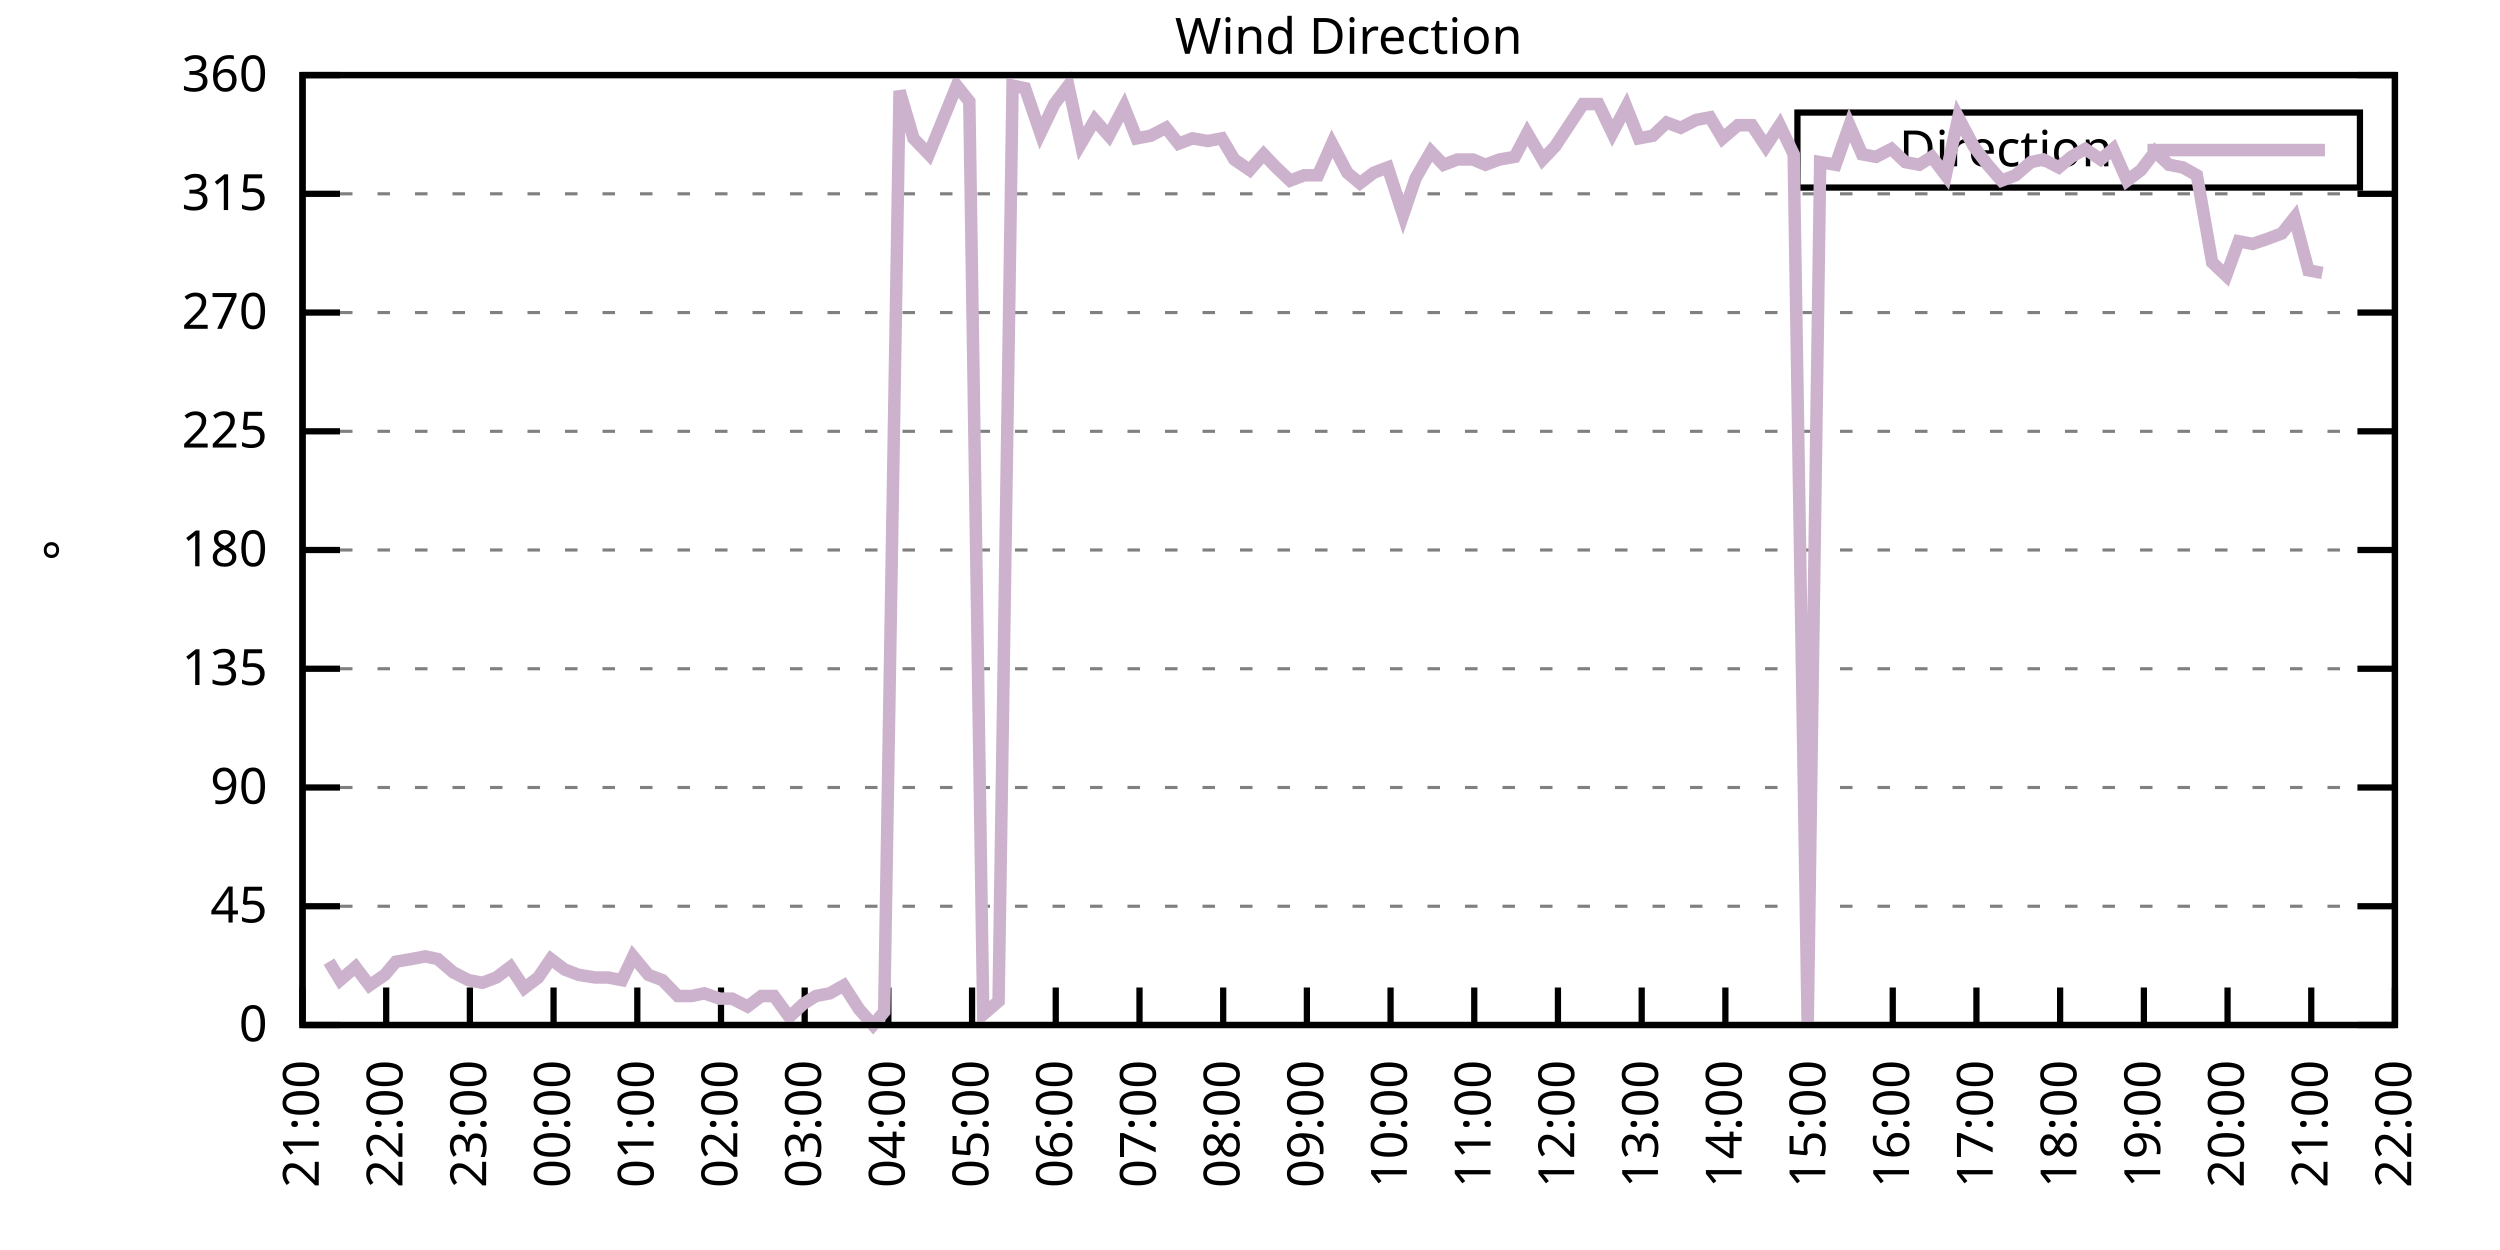
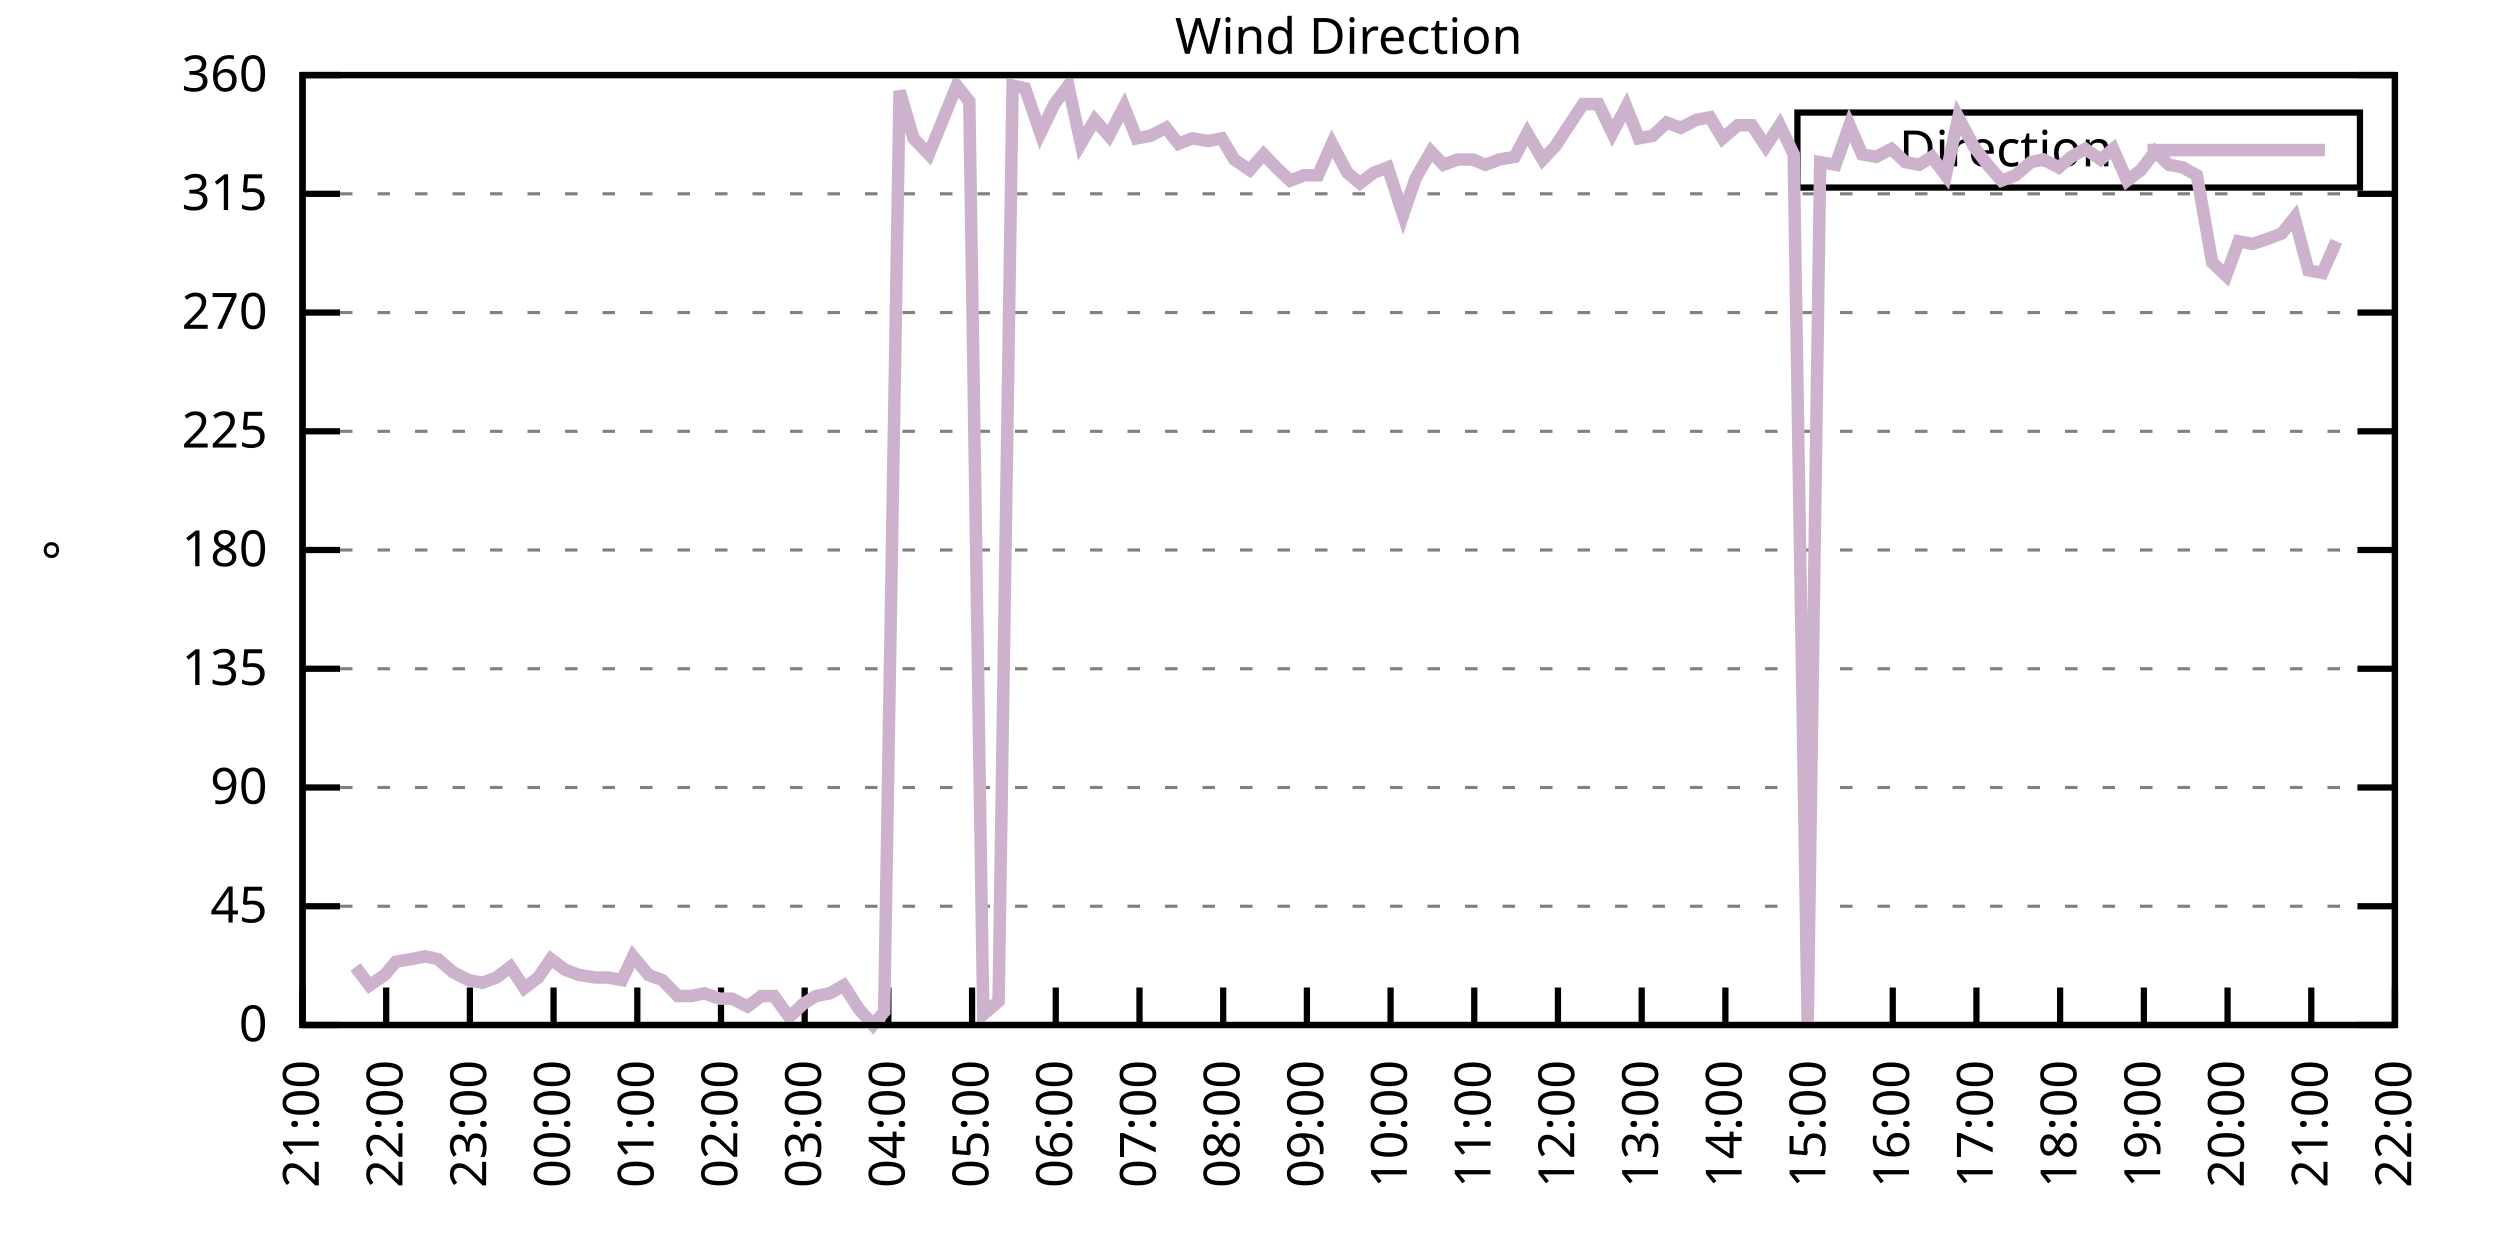
<svg xmlns="http://www.w3.org/2000/svg" xmlns:xlink="http://www.w3.org/1999/xlink" width="400" height="200" viewBox="0 0 400 200">
  <g id="gnuplot_canvas">
    <rect x="0" y="0" width="400" height="200" fill="none" />
    <defs>
      <circle id="gpDot" r="0.5" stroke-width="0.5" stroke="currentColor" />
      <path id="gpPt0" stroke-width="0.333" stroke="currentColor" d="M-1,0 h2 M0,-1 v2" />
      <path id="gpPt1" stroke-width="0.333" stroke="currentColor" d="M-1,-1 L1,1 M1,-1 L-1,1" />
      <path id="gpPt2" stroke-width="0.333" stroke="currentColor" d="M-1,0 L1,0 M0,-1 L0,1 M-1,-1 L1,1 M-1,1 L1,-1" />
      <rect id="gpPt3" stroke-width="0.333" stroke="currentColor" x="-1" y="-1" width="2" height="2" />
      <rect id="gpPt4" stroke-width="0.333" stroke="currentColor" fill="currentColor" x="-1" y="-1" width="2" height="2" />
      <circle id="gpPt5" stroke-width="0.333" stroke="currentColor" cx="0" cy="0" r="1" />
      <use xlink:href="#gpPt5" id="gpPt6" fill="currentColor" stroke="none" />
      <path id="gpPt7" stroke-width="0.333" stroke="currentColor" d="M0,-1.33 L-1.33,0.67 L1.33,0.67 z" />
      <use xlink:href="#gpPt7" id="gpPt8" fill="currentColor" stroke="none" />
      <use xlink:href="#gpPt7" id="gpPt9" stroke="currentColor" transform="rotate(180)" />
      <use xlink:href="#gpPt9" id="gpPt10" fill="currentColor" stroke="none" />
      <use xlink:href="#gpPt3" id="gpPt11" stroke="currentColor" transform="rotate(45)" />
      <use xlink:href="#gpPt11" id="gpPt12" fill="currentColor" stroke="none" />
      <path id="gpPt13" stroke-width="0.333" stroke="currentColor" d="M0,1.330 L1.265,0.411 L0.782,-1.067 L-0.782,-1.076 L-1.265,0.411 z" />
      <use xlink:href="#gpPt13" id="gpPt14" fill="currentColor" stroke="none" />
      <filter id="textbox" filterUnits="objectBoundingBox" x="0" y="0" height="1" width="1">
        <feFlood flood-color="white" flood-opacity="1" result="bgnd" />
        <feComposite in="SourceGraphic" in2="bgnd" operator="atop" />
      </filter>
      <filter id="greybox" filterUnits="objectBoundingBox" x="0" y="0" height="1" width="1">
        <feFlood flood-color="lightgrey" flood-opacity="1" result="grey" />
        <feComposite in="SourceGraphic" in2="grey" operator="atop" />
      </filter>
    </defs>
    <g fill="none" color="white" stroke="currentColor" stroke-width="1.00" stroke-linecap="butt" stroke-linejoin="miter">
</g>
    <g fill="none" color="black" stroke="currentColor" stroke-width="1.00" stroke-linecap="butt" stroke-linejoin="miter">
      <g stroke="none" shape-rendering="crispEdges">
        <polygon fill="rgb(255, 255, 255)" points="48.40,164.00 383.18,164.00 383.18,12.02 48.40,12.02 " />
      </g>
    </g>
    <g fill="none" color="black" stroke="currentColor" stroke-width="1.00" stroke-linecap="butt" stroke-linejoin="miter">
</g>
    <g fill="none" color="black" stroke="black" stroke-width="0.50" stroke-linecap="butt" stroke-linejoin="miter">
</g>
    <g fill="none" color="gray" stroke="currentColor" stroke-width="0.50" stroke-linecap="butt" stroke-linejoin="miter">
      <path stroke="gray" stroke-dasharray="2,4" class="gridline" d="M48.40,164.00 L383.19,164.00  " />
    </g>
    <g fill="none" color="gray" stroke="gray" stroke-width="1.00" stroke-linecap="butt" stroke-linejoin="miter">
</g>
    <g fill="none" color="black" stroke="currentColor" stroke-width="1.00" stroke-linecap="butt" stroke-linejoin="miter">
      <path stroke="black" d="M48.40,164.00 L54.40,164.00 M383.19,164.00 L377.19,164.00  " />
      <g transform="translate(42.80,166.60)" stroke="none" fill="black" font-family="Sans" font-size="8.00" text-anchor="end">
        <text>
          <tspan font-family="Sans"> 0</tspan>
        </text>
      </g>
    </g>
    <g fill="none" color="black" stroke="currentColor" stroke-width="1.00" stroke-linecap="butt" stroke-linejoin="miter">
</g>
    <g fill="none" color="black" stroke="black" stroke-width="0.50" stroke-linecap="butt" stroke-linejoin="miter">
</g>
    <g fill="none" color="gray" stroke="currentColor" stroke-width="0.50" stroke-linecap="butt" stroke-linejoin="miter">
      <path stroke="gray" stroke-dasharray="2,4" class="gridline" d="M48.40,145.00 L383.19,145.00  " />
    </g>
    <g fill="none" color="gray" stroke="gray" stroke-width="1.00" stroke-linecap="butt" stroke-linejoin="miter">
</g>
    <g fill="none" color="black" stroke="currentColor" stroke-width="1.00" stroke-linecap="butt" stroke-linejoin="miter">
      <path stroke="black" d="M48.40,145.00 L54.40,145.00 M383.19,145.00 L377.19,145.00  " />
      <g transform="translate(42.80,147.60)" stroke="none" fill="black" font-family="Sans" font-size="8.00" text-anchor="end">
        <text>
          <tspan font-family="Sans"> 45</tspan>
        </text>
      </g>
    </g>
    <g fill="none" color="black" stroke="currentColor" stroke-width="1.00" stroke-linecap="butt" stroke-linejoin="miter">
</g>
    <g fill="none" color="black" stroke="black" stroke-width="0.50" stroke-linecap="butt" stroke-linejoin="miter">
</g>
    <g fill="none" color="gray" stroke="currentColor" stroke-width="0.50" stroke-linecap="butt" stroke-linejoin="miter">
      <path stroke="gray" stroke-dasharray="2,4" class="gridline" d="M48.40,126.00 L383.19,126.00  " />
    </g>
    <g fill="none" color="gray" stroke="gray" stroke-width="1.00" stroke-linecap="butt" stroke-linejoin="miter">
</g>
    <g fill="none" color="black" stroke="currentColor" stroke-width="1.00" stroke-linecap="butt" stroke-linejoin="miter">
      <path stroke="black" d="M48.40,126.00 L54.40,126.00 M383.19,126.00 L377.19,126.00  " />
      <g transform="translate(42.80,128.60)" stroke="none" fill="black" font-family="Sans" font-size="8.00" text-anchor="end">
        <text>
          <tspan font-family="Sans"> 90</tspan>
        </text>
      </g>
    </g>
    <g fill="none" color="black" stroke="currentColor" stroke-width="1.00" stroke-linecap="butt" stroke-linejoin="miter">
</g>
    <g fill="none" color="black" stroke="black" stroke-width="0.50" stroke-linecap="butt" stroke-linejoin="miter">
</g>
    <g fill="none" color="gray" stroke="currentColor" stroke-width="0.50" stroke-linecap="butt" stroke-linejoin="miter">
      <path stroke="gray" stroke-dasharray="2,4" class="gridline" d="M48.40,107.00 L383.19,107.00  " />
    </g>
    <g fill="none" color="gray" stroke="gray" stroke-width="1.00" stroke-linecap="butt" stroke-linejoin="miter">
</g>
    <g fill="none" color="black" stroke="currentColor" stroke-width="1.00" stroke-linecap="butt" stroke-linejoin="miter">
      <path stroke="black" d="M48.40,107.00 L54.40,107.00 M383.19,107.00 L377.19,107.00  " />
      <g transform="translate(42.80,109.60)" stroke="none" fill="black" font-family="Sans" font-size="8.00" text-anchor="end">
        <text>
          <tspan font-family="Sans"> 135</tspan>
        </text>
      </g>
    </g>
    <g fill="none" color="black" stroke="currentColor" stroke-width="1.00" stroke-linecap="butt" stroke-linejoin="miter">
</g>
    <g fill="none" color="black" stroke="black" stroke-width="0.50" stroke-linecap="butt" stroke-linejoin="miter">
</g>
    <g fill="none" color="gray" stroke="currentColor" stroke-width="0.50" stroke-linecap="butt" stroke-linejoin="miter">
      <path stroke="gray" stroke-dasharray="2,4" class="gridline" d="M48.40,88.00 L383.19,88.00  " />
    </g>
    <g fill="none" color="gray" stroke="gray" stroke-width="1.00" stroke-linecap="butt" stroke-linejoin="miter">
</g>
    <g fill="none" color="black" stroke="currentColor" stroke-width="1.00" stroke-linecap="butt" stroke-linejoin="miter">
      <path stroke="black" d="M48.40,88.00 L54.40,88.00 M383.19,88.00 L377.19,88.00  " />
      <g transform="translate(42.80,90.60)" stroke="none" fill="black" font-family="Sans" font-size="8.00" text-anchor="end">
        <text>
          <tspan font-family="Sans"> 180</tspan>
        </text>
      </g>
    </g>
    <g fill="none" color="black" stroke="currentColor" stroke-width="1.00" stroke-linecap="butt" stroke-linejoin="miter">
</g>
    <g fill="none" color="black" stroke="black" stroke-width="0.50" stroke-linecap="butt" stroke-linejoin="miter">
</g>
    <g fill="none" color="gray" stroke="currentColor" stroke-width="0.50" stroke-linecap="butt" stroke-linejoin="miter">
      <path stroke="gray" stroke-dasharray="2,4" class="gridline" d="M48.40,69.01 L383.19,69.01  " />
    </g>
    <g fill="none" color="gray" stroke="gray" stroke-width="1.00" stroke-linecap="butt" stroke-linejoin="miter">
</g>
    <g fill="none" color="black" stroke="currentColor" stroke-width="1.00" stroke-linecap="butt" stroke-linejoin="miter">
      <path stroke="black" d="M48.40,69.01 L54.40,69.01 M383.19,69.01 L377.19,69.01  " />
      <g transform="translate(42.80,71.61)" stroke="none" fill="black" font-family="Sans" font-size="8.00" text-anchor="end">
        <text>
          <tspan font-family="Sans"> 225</tspan>
        </text>
      </g>
    </g>
    <g fill="none" color="black" stroke="currentColor" stroke-width="1.00" stroke-linecap="butt" stroke-linejoin="miter">
</g>
    <g fill="none" color="black" stroke="black" stroke-width="0.50" stroke-linecap="butt" stroke-linejoin="miter">
</g>
    <g fill="none" color="gray" stroke="currentColor" stroke-width="0.50" stroke-linecap="butt" stroke-linejoin="miter">
      <path stroke="gray" stroke-dasharray="2,4" class="gridline" d="M48.40,50.01 L383.19,50.01  " />
    </g>
    <g fill="none" color="gray" stroke="gray" stroke-width="1.00" stroke-linecap="butt" stroke-linejoin="miter">
</g>
    <g fill="none" color="black" stroke="currentColor" stroke-width="1.00" stroke-linecap="butt" stroke-linejoin="miter">
      <path stroke="black" d="M48.40,50.01 L54.40,50.01 M383.19,50.01 L377.19,50.01  " />
      <g transform="translate(42.80,52.61)" stroke="none" fill="black" font-family="Sans" font-size="8.00" text-anchor="end">
        <text>
          <tspan font-family="Sans"> 270</tspan>
        </text>
      </g>
    </g>
    <g fill="none" color="black" stroke="currentColor" stroke-width="1.00" stroke-linecap="butt" stroke-linejoin="miter">
</g>
    <g fill="none" color="black" stroke="black" stroke-width="0.50" stroke-linecap="butt" stroke-linejoin="miter">
</g>
    <g fill="none" color="gray" stroke="currentColor" stroke-width="0.50" stroke-linecap="butt" stroke-linejoin="miter">
      <path stroke="gray" stroke-dasharray="2,4" class="gridline" d="M48.40,31.01 L383.19,31.01  " />
    </g>
    <g fill="none" color="gray" stroke="gray" stroke-width="1.00" stroke-linecap="butt" stroke-linejoin="miter">
</g>
    <g fill="none" color="black" stroke="currentColor" stroke-width="1.00" stroke-linecap="butt" stroke-linejoin="miter">
      <path stroke="black" d="M48.40,31.01 L54.40,31.01 M383.19,31.01 L377.19,31.01  " />
      <g transform="translate(42.80,33.61)" stroke="none" fill="black" font-family="Sans" font-size="8.00" text-anchor="end">
        <text>
          <tspan font-family="Sans"> 315</tspan>
        </text>
      </g>
    </g>
    <g fill="none" color="black" stroke="currentColor" stroke-width="1.00" stroke-linecap="butt" stroke-linejoin="miter">
</g>
    <g fill="none" color="black" stroke="black" stroke-width="0.50" stroke-linecap="butt" stroke-linejoin="miter">
</g>
    <g fill="none" color="gray" stroke="currentColor" stroke-width="0.50" stroke-linecap="butt" stroke-linejoin="miter">
      <path stroke="gray" stroke-dasharray="2,4" class="gridline" d="M48.40,12.01 L383.19,12.01  " />
    </g>
    <g fill="none" color="gray" stroke="gray" stroke-width="1.00" stroke-linecap="butt" stroke-linejoin="miter">
</g>
    <g fill="none" color="black" stroke="currentColor" stroke-width="1.00" stroke-linecap="butt" stroke-linejoin="miter">
      <path stroke="black" d="M48.40,12.01 L54.40,12.01 M383.19,12.01 L377.19,12.01  " />
      <g transform="translate(42.80,14.61)" stroke="none" fill="black" font-family="Sans" font-size="8.00" text-anchor="end">
        <text>
          <tspan font-family="Sans"> 360</tspan>
        </text>
      </g>
    </g>
    <g fill="none" color="black" stroke="currentColor" stroke-width="1.00" stroke-linecap="butt" stroke-linejoin="miter">
      <path stroke="black" d="M48.40,164.00 L48.40,158.00  " />
      <g transform="translate(51.00,169.60) rotate(270.00)" stroke="none" fill="black" font-family="Sans" font-size="8.00" text-anchor="end">
        <text>
          <tspan font-family="Sans">21:00</tspan>
        </text>
      </g>
    </g>
    <g fill="none" color="black" stroke="currentColor" stroke-width="1.00" stroke-linecap="butt" stroke-linejoin="miter">
      <path stroke="black" d="M61.79,164.00 L61.79,158.00  " />
      <g transform="translate(64.39,169.60) rotate(270.00)" stroke="none" fill="black" font-family="Sans" font-size="8.00" text-anchor="end">
        <text>
          <tspan font-family="Sans">22:00</tspan>
        </text>
      </g>
    </g>
    <g fill="none" color="black" stroke="currentColor" stroke-width="1.00" stroke-linecap="butt" stroke-linejoin="miter">
      <path stroke="black" d="M75.18,164.00 L75.18,158.00  " />
      <g transform="translate(77.78,169.60) rotate(270.00)" stroke="none" fill="black" font-family="Sans" font-size="8.00" text-anchor="end">
        <text>
          <tspan font-family="Sans">23:00</tspan>
        </text>
      </g>
    </g>
    <g fill="none" color="black" stroke="currentColor" stroke-width="1.00" stroke-linecap="butt" stroke-linejoin="miter">
      <path stroke="black" d="M88.57,164.00 L88.57,158.00  " />
      <g transform="translate(91.17,169.60) rotate(270.00)" stroke="none" fill="black" font-family="Sans" font-size="8.00" text-anchor="end">
        <text>
          <tspan font-family="Sans">00:00</tspan>
        </text>
      </g>
    </g>
    <g fill="none" color="black" stroke="currentColor" stroke-width="1.00" stroke-linecap="butt" stroke-linejoin="miter">
      <path stroke="black" d="M101.97,164.00 L101.97,158.00  " />
      <g transform="translate(104.57,169.60) rotate(270.00)" stroke="none" fill="black" font-family="Sans" font-size="8.00" text-anchor="end">
        <text>
          <tspan font-family="Sans">01:00</tspan>
        </text>
      </g>
    </g>
    <g fill="none" color="black" stroke="currentColor" stroke-width="1.00" stroke-linecap="butt" stroke-linejoin="miter">
      <path stroke="black" d="M115.36,164.00 L115.36,158.00  " />
      <g transform="translate(117.96,169.60) rotate(270.00)" stroke="none" fill="black" font-family="Sans" font-size="8.00" text-anchor="end">
        <text>
          <tspan font-family="Sans">02:00</tspan>
        </text>
      </g>
    </g>
    <g fill="none" color="black" stroke="currentColor" stroke-width="1.00" stroke-linecap="butt" stroke-linejoin="miter">
      <path stroke="black" d="M128.75,164.00 L128.75,158.00  " />
      <g transform="translate(131.35,169.60) rotate(270.00)" stroke="none" fill="black" font-family="Sans" font-size="8.00" text-anchor="end">
        <text>
          <tspan font-family="Sans">03:00</tspan>
        </text>
      </g>
    </g>
    <g fill="none" color="black" stroke="currentColor" stroke-width="1.00" stroke-linecap="butt" stroke-linejoin="miter">
      <path stroke="black" d="M142.14,164.00 L142.14,158.00  " />
      <g transform="translate(144.74,169.60) rotate(270.00)" stroke="none" fill="black" font-family="Sans" font-size="8.00" text-anchor="end">
        <text>
          <tspan font-family="Sans">04:00</tspan>
        </text>
      </g>
    </g>
    <g fill="none" color="black" stroke="currentColor" stroke-width="1.00" stroke-linecap="butt" stroke-linejoin="miter">
      <path stroke="black" d="M155.53,164.00 L155.53,158.00  " />
      <g transform="translate(158.13,169.60) rotate(270.00)" stroke="none" fill="black" font-family="Sans" font-size="8.00" text-anchor="end">
        <text>
          <tspan font-family="Sans">05:00</tspan>
        </text>
      </g>
    </g>
    <g fill="none" color="black" stroke="currentColor" stroke-width="1.00" stroke-linecap="butt" stroke-linejoin="miter">
      <path stroke="black" d="M168.92,164.00 L168.92,158.00  " />
      <g transform="translate(171.52,169.60) rotate(270.00)" stroke="none" fill="black" font-family="Sans" font-size="8.00" text-anchor="end">
        <text>
          <tspan font-family="Sans">06:00</tspan>
        </text>
      </g>
    </g>
    <g fill="none" color="black" stroke="currentColor" stroke-width="1.00" stroke-linecap="butt" stroke-linejoin="miter">
      <path stroke="black" d="M182.32,164.00 L182.32,158.00  " />
      <g transform="translate(184.92,169.60) rotate(270.00)" stroke="none" fill="black" font-family="Sans" font-size="8.00" text-anchor="end">
        <text>
          <tspan font-family="Sans">07:00</tspan>
        </text>
      </g>
    </g>
    <g fill="none" color="black" stroke="currentColor" stroke-width="1.00" stroke-linecap="butt" stroke-linejoin="miter">
      <path stroke="black" d="M195.71,164.00 L195.71,158.00  " />
      <g transform="translate(198.31,169.60) rotate(270.00)" stroke="none" fill="black" font-family="Sans" font-size="8.00" text-anchor="end">
        <text>
          <tspan font-family="Sans">08:00</tspan>
        </text>
      </g>
    </g>
    <g fill="none" color="black" stroke="currentColor" stroke-width="1.00" stroke-linecap="butt" stroke-linejoin="miter">
      <path stroke="black" d="M209.10,164.00 L209.10,158.00  " />
      <g transform="translate(211.70,169.60) rotate(270.00)" stroke="none" fill="black" font-family="Sans" font-size="8.00" text-anchor="end">
        <text>
          <tspan font-family="Sans">09:00</tspan>
        </text>
      </g>
    </g>
    <g fill="none" color="black" stroke="currentColor" stroke-width="1.00" stroke-linecap="butt" stroke-linejoin="miter">
      <path stroke="black" d="M222.49,164.00 L222.49,158.00  " />
      <g transform="translate(225.09,169.60) rotate(270.00)" stroke="none" fill="black" font-family="Sans" font-size="8.00" text-anchor="end">
        <text>
          <tspan font-family="Sans">10:00</tspan>
        </text>
      </g>
    </g>
    <g fill="none" color="black" stroke="currentColor" stroke-width="1.00" stroke-linecap="butt" stroke-linejoin="miter">
      <path stroke="black" d="M235.88,164.00 L235.88,158.00  " />
      <g transform="translate(238.48,169.60) rotate(270.00)" stroke="none" fill="black" font-family="Sans" font-size="8.00" text-anchor="end">
        <text>
          <tspan font-family="Sans">11:00</tspan>
        </text>
      </g>
    </g>
    <g fill="none" color="black" stroke="currentColor" stroke-width="1.00" stroke-linecap="butt" stroke-linejoin="miter">
      <path stroke="black" d="M249.27,164.00 L249.27,158.00  " />
      <g transform="translate(251.87,169.60) rotate(270.00)" stroke="none" fill="black" font-family="Sans" font-size="8.00" text-anchor="end">
        <text>
          <tspan font-family="Sans">12:00</tspan>
        </text>
      </g>
    </g>
    <g fill="none" color="black" stroke="currentColor" stroke-width="1.00" stroke-linecap="butt" stroke-linejoin="miter">
      <path stroke="black" d="M262.67,164.00 L262.67,158.00  " />
      <g transform="translate(265.27,169.60) rotate(270.00)" stroke="none" fill="black" font-family="Sans" font-size="8.00" text-anchor="end">
        <text>
          <tspan font-family="Sans">13:00</tspan>
        </text>
      </g>
    </g>
    <g fill="none" color="black" stroke="currentColor" stroke-width="1.00" stroke-linecap="butt" stroke-linejoin="miter">
      <path stroke="black" d="M276.06,164.00 L276.06,158.00  " />
      <g transform="translate(278.66,169.60) rotate(270.00)" stroke="none" fill="black" font-family="Sans" font-size="8.00" text-anchor="end">
        <text>
          <tspan font-family="Sans">14:00</tspan>
        </text>
      </g>
    </g>
    <g fill="none" color="black" stroke="currentColor" stroke-width="1.00" stroke-linecap="butt" stroke-linejoin="miter">
      <path stroke="black" d="M289.45,164.00 L289.45,158.00  " />
      <g transform="translate(292.05,169.60) rotate(270.00)" stroke="none" fill="black" font-family="Sans" font-size="8.00" text-anchor="end">
        <text>
          <tspan font-family="Sans">15:00</tspan>
        </text>
      </g>
    </g>
    <g fill="none" color="black" stroke="currentColor" stroke-width="1.00" stroke-linecap="butt" stroke-linejoin="miter">
      <path stroke="black" d="M302.84,164.00 L302.84,158.00  " />
      <g transform="translate(305.44,169.60) rotate(270.00)" stroke="none" fill="black" font-family="Sans" font-size="8.00" text-anchor="end">
        <text>
          <tspan font-family="Sans">16:00</tspan>
        </text>
      </g>
    </g>
    <g fill="none" color="black" stroke="currentColor" stroke-width="1.00" stroke-linecap="butt" stroke-linejoin="miter">
      <path stroke="black" d="M316.23,164.00 L316.23,158.00  " />
      <g transform="translate(318.83,169.60) rotate(270.00)" stroke="none" fill="black" font-family="Sans" font-size="8.00" text-anchor="end">
        <text>
          <tspan font-family="Sans">17:00</tspan>
        </text>
      </g>
    </g>
    <g fill="none" color="black" stroke="currentColor" stroke-width="1.00" stroke-linecap="butt" stroke-linejoin="miter">
      <path stroke="black" d="M329.62,164.00 L329.62,158.00  " />
      <g transform="translate(332.22,169.60) rotate(270.00)" stroke="none" fill="black" font-family="Sans" font-size="8.00" text-anchor="end">
        <text>
          <tspan font-family="Sans">18:00</tspan>
        </text>
      </g>
    </g>
    <g fill="none" color="black" stroke="currentColor" stroke-width="1.00" stroke-linecap="butt" stroke-linejoin="miter">
      <path stroke="black" d="M343.02,164.00 L343.02,158.00  " />
      <g transform="translate(345.62,169.60) rotate(270.00)" stroke="none" fill="black" font-family="Sans" font-size="8.00" text-anchor="end">
        <text>
          <tspan font-family="Sans">19:00</tspan>
        </text>
      </g>
    </g>
    <g fill="none" color="black" stroke="currentColor" stroke-width="1.00" stroke-linecap="butt" stroke-linejoin="miter">
      <path stroke="black" d="M356.41,164.00 L356.41,158.00  " />
      <g transform="translate(359.01,169.60) rotate(270.00)" stroke="none" fill="black" font-family="Sans" font-size="8.00" text-anchor="end">
        <text>
          <tspan font-family="Sans">20:00</tspan>
        </text>
      </g>
    </g>
    <g fill="none" color="black" stroke="currentColor" stroke-width="1.00" stroke-linecap="butt" stroke-linejoin="miter">
      <path stroke="black" d="M369.80,164.00 L369.80,158.00  " />
      <g transform="translate(372.40,169.60) rotate(270.00)" stroke="none" fill="black" font-family="Sans" font-size="8.00" text-anchor="end">
        <text>
          <tspan font-family="Sans">21:00</tspan>
        </text>
      </g>
    </g>
    <g fill="none" color="black" stroke="currentColor" stroke-width="1.00" stroke-linecap="butt" stroke-linejoin="miter">
      <path stroke="black" d="M383.19,164.00 L383.19,158.00  " />
      <g transform="translate(385.79,169.60) rotate(270.00)" stroke="none" fill="black" font-family="Sans" font-size="8.00" text-anchor="end">
        <text>
          <tspan font-family="Sans">22:00</tspan>
        </text>
      </g>
    </g>
    <g fill="none" color="black" stroke="currentColor" stroke-width="1.00" stroke-linecap="butt" stroke-linejoin="miter">
</g>
    <g fill="none" color="black" stroke="currentColor" stroke-width="1.00" stroke-linecap="butt" stroke-linejoin="miter">
      <path stroke="black" d="M48.40,12.01 L48.40,164.00 L383.19,164.00 L383.19,12.01 L48.40,12.01 Z  " />
    </g>
    <g fill="none" color="black" stroke="currentColor" stroke-width="1.00" stroke-linecap="butt" stroke-linejoin="miter">
</g>
    <g fill="none" color="black" stroke="currentColor" stroke-width="1.00" stroke-linecap="butt" stroke-linejoin="miter">
      <path stroke="black" d="M287.59,30.01 L287.59,18.01 L377.59,18.01 L377.59,30.01 L287.59,30.01 Z  " />
    </g>
    <g id="Wind_direction_plot_1">
      <g fill="none" color="white" stroke="black" stroke-width="2.00" stroke-linecap="butt" stroke-linejoin="miter">
</g>
      <g fill="none" color="black" stroke="currentColor" stroke-width="2.00" stroke-linecap="butt" stroke-linejoin="miter">
        <g transform="translate(337.99,26.61)" stroke="none" fill="black" font-family="Sans" font-size="8.00" text-anchor="end">
          <text>
            <tspan font-family="Sans">Direction</tspan>
          </text>
        </g>
      </g>
      <g fill="none" color="black" stroke="currentColor" stroke-width="2.00" stroke-linecap="butt" stroke-linejoin="miter">
-         <path stroke="rgb(204, 178, 204)" d="M343.59,24.01 L371.99,24.01 M52.64,153.87 L54.43,156.82 L56.88,154.71 L59.11,157.67 L61.57,155.98 L63.35,153.87   L65.81,153.45 L68.04,153.02 L70.05,153.45 L72.50,155.56 L74.96,156.82 L77.19,157.24 L79.42,156.40 L81.66,154.71   L83.89,158.09 L86.12,156.40 L88.13,153.45 L90.36,155.13 L92.59,155.98 L95.27,156.40 L97.28,156.40 L99.51,156.82   L101.30,153.02 L103.75,155.98 L105.98,156.82 L108.44,159.36 L110.67,159.36 L112.68,158.93 L115.13,159.78 L117.14,159.78   L119.60,161.04 L121.83,159.36 L123.84,159.36 L126.29,162.73 L128.53,160.62 L130.54,159.36 L132.77,158.93 L135.00,157.67   L137.45,161.47 L139.69,164.00 L141.47,161.89 L143.93,14.54 L146.16,22.14 L148.61,24.68 L150.85,19.19 L153.08,13.70   L155.09,16.23 L157.32,162.31 L159.77,160.20 L162.01,13.70 L164.01,14.12 L166.47,21.30 L168.70,16.65 L170.93,13.70   L172.94,22.99 L175.17,19.19 L177.41,21.72 L179.86,17.08 L181.87,22.14 L184.10,21.72 L186.56,20.45 L188.57,22.99   L190.80,22.14 L193.25,22.56 L195.48,22.14 L197.49,25.52 L199.95,27.21 L202.18,24.68 L204.19,26.79 L206.42,28.90   L208.65,28.05 L210.88,28.05 L213.12,22.99 L215.57,27.63 L217.58,29.32 L219.81,27.63 L222.04,26.79 L224.50,34.39   L226.51,28.48 L228.96,24.25 L230.97,26.36 L233.20,25.52 L235.66,25.52 L237.67,26.36 L239.90,25.52 L242.36,25.10   L244.36,21.30 L246.82,25.52 L248.83,23.41 L251.06,20.03 L253.29,16.65 L255.75,16.65 L257.98,21.30 L260.21,17.08   L262.22,22.14 L264.45,21.72 L266.68,19.61 L268.92,20.45 L271.37,19.19 L273.60,18.77 L275.61,22.14 L278.07,20.03   L280.30,20.03 L282.53,23.41 L284.76,20.03 L286.99,24.68 L289.23,164.00 L291.23,25.94 L293.69,26.36 L295.92,20.03   L297.93,24.68 L300.16,25.10 L302.62,23.83 L304.85,25.94 L307.08,26.36 L309.09,25.10 L311.32,28.05 L313.33,18.77   L315.79,23.41 L318.02,26.36 L320.25,28.90 L322.48,28.05 L324.94,25.94 L326.95,25.52 L329.40,26.79 L331.41,25.10   L333.64,23.83 L336.10,25.52 L338.10,23.83 L340.34,28.90 L342.57,27.21 L344.80,24.25 L347.03,26.36 L349.26,26.79   L351.50,28.05 L353.95,41.99 L356.18,44.10 L358.19,38.61 L360.42,39.03 L362.88,38.19 L365.11,37.34 L367.12,34.81   L369.35,43.25 L371.58,43.67  " />
+         <path stroke="rgb(204, 178, 204)" d="M343.59,24.01 L371.99,24.01 M56.88,154.71 L59.11,157.67 L61.57,155.98 L63.35,153.87 L65.81,153.45 L68.04,153.02   L70.05,153.45 L72.50,155.56 L74.96,156.82 L77.19,157.24 L79.42,156.40 L81.66,154.71 L83.89,158.09 L86.12,156.40   L88.13,153.45 L90.36,155.13 L92.59,155.98 L95.27,156.40 L97.28,156.40 L99.51,156.82 L101.30,153.02 L103.75,155.98   L105.98,156.82 L108.44,159.36 L110.67,159.36 L112.68,158.93 L115.13,159.78 L117.14,159.78 L119.60,161.04 L121.83,159.36   L123.84,159.36 L126.29,162.73 L128.53,160.62 L130.54,159.36 L132.77,158.93 L135.00,157.67 L137.45,161.47 L139.69,164.00   L141.47,161.89 L143.93,14.54 L146.16,22.14 L148.61,24.68 L150.85,19.19 L153.08,13.70 L155.09,16.23 L157.32,162.31   L159.77,160.20 L162.01,13.70 L164.01,14.12 L166.47,21.30 L168.70,16.65 L170.93,13.70 L172.94,22.99 L175.17,19.19   L177.41,21.72 L179.86,17.08 L181.87,22.14 L184.10,21.72 L186.56,20.45 L188.57,22.99 L190.80,22.14 L193.25,22.56   L195.48,22.14 L197.49,25.52 L199.95,27.21 L202.18,24.68 L204.19,26.79 L206.42,28.90 L208.65,28.05 L210.88,28.05   L213.12,22.99 L215.57,27.63 L217.58,29.32 L219.81,27.63 L222.04,26.79 L224.50,34.39 L226.51,28.48 L228.96,24.25   L230.97,26.36 L233.20,25.52 L235.66,25.52 L237.67,26.36 L239.90,25.52 L242.36,25.10 L244.36,21.30 L246.82,25.52   L248.83,23.41 L251.06,20.03 L253.29,16.65 L255.75,16.65 L257.98,21.30 L260.21,17.08 L262.22,22.14 L264.45,21.72   L266.68,19.61 L268.92,20.45 L271.37,19.19 L273.60,18.77 L275.61,22.14 L278.07,20.03 L280.30,20.03 L282.53,23.41   L284.76,20.03 L286.99,24.68 L289.23,164.00 L291.23,25.94 L293.69,26.36 L295.92,20.03 L297.93,24.68 L300.16,25.10   L302.62,23.83 L304.85,25.94 L307.08,26.36 L309.09,25.10 L311.32,28.05 L313.33,18.77 L315.79,23.41 L318.02,26.36   L320.25,28.90 L322.48,28.05 L324.94,25.94 L326.95,25.52 L329.40,26.79 L331.41,25.10 L333.64,23.83 L336.10,25.52   L338.10,23.83 L340.34,28.90 L342.57,27.21 L344.80,24.25 L347.03,26.36 L349.26,26.79 L351.50,28.05 L353.95,41.99   L356.18,44.10 L358.19,38.61 L360.42,39.03 L362.88,38.19 L365.11,37.34 L367.12,34.81 L369.35,43.25 L371.58,43.67   L373.82,38.61  " />
      </g>
    </g>
    <g fill="none" color="black" stroke="currentColor" stroke-width="2.00" stroke-linecap="butt" stroke-linejoin="miter">
</g>
    <g fill="none" color="black" stroke="black" stroke-width="1.00" stroke-linecap="butt" stroke-linejoin="miter">
</g>
    <g fill="none" color="black" stroke="currentColor" stroke-width="1.00" stroke-linecap="butt" stroke-linejoin="miter">
      <path stroke="black" d="M48.40,12.01 L48.40,164.00 L383.19,164.00 L383.19,12.01 L48.40,12.01 Z  " />
      <g transform="translate(12.80,88.01) rotate(270.00)" stroke="none" fill="black" font-family="Sans" font-size="8.00" text-anchor="middle">
        <text>
          <tspan font-family="Sans">°</tspan>
        </text>
      </g>
    </g>
    <g fill="none" color="black" stroke="currentColor" stroke-width="1.00" stroke-linecap="butt" stroke-linejoin="miter">
</g>
    <g fill="none" color="black" stroke="currentColor" stroke-width="1.00" stroke-linecap="butt" stroke-linejoin="miter">
      <g transform="translate(215.79,8.61)" stroke="none" fill="black" font-family="Sans" font-size="8.00" text-anchor="middle">
        <text>
          <tspan font-family="Sans">Wind Direction</tspan>
        </text>
      </g>
    </g>
    <g fill="none" color="black" stroke="currentColor" stroke-width="1.00" stroke-linecap="butt" stroke-linejoin="miter">
</g>
  </g>
</svg>
